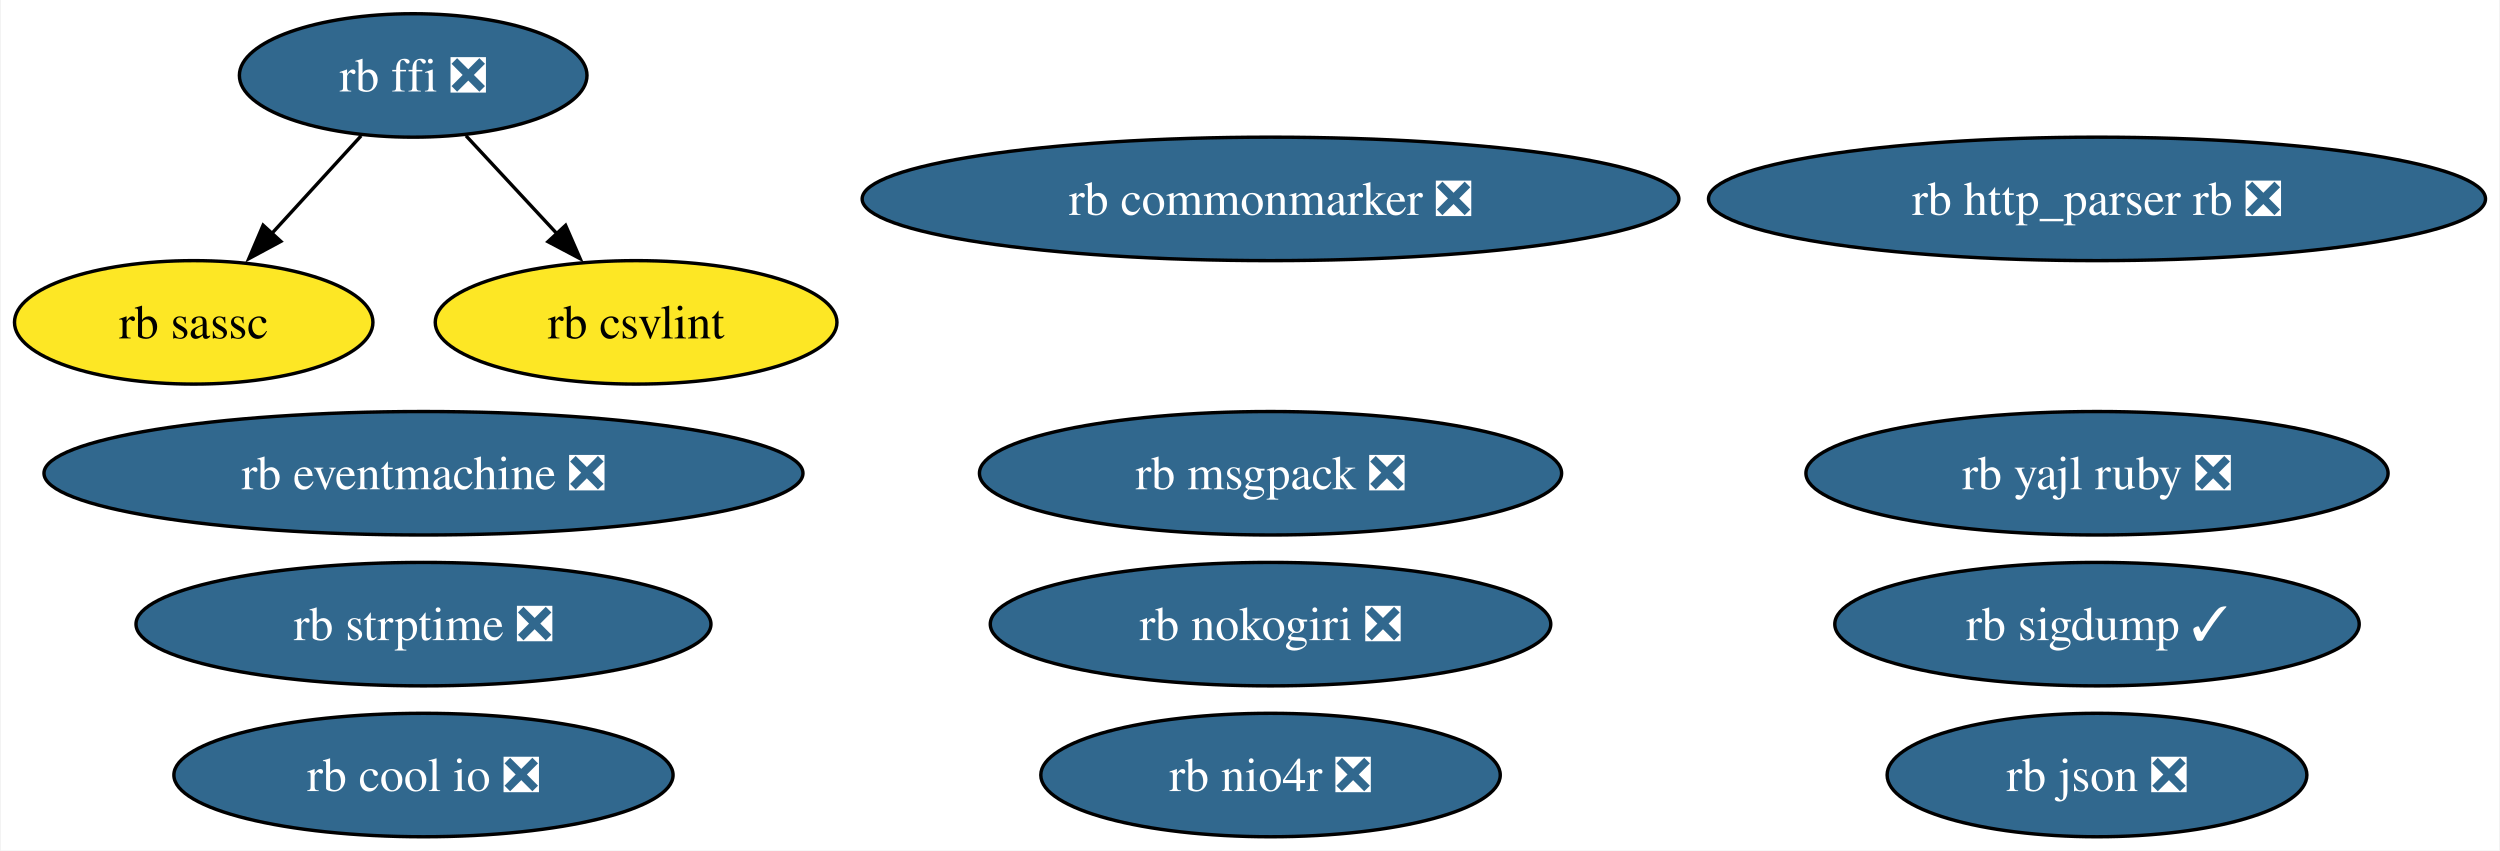
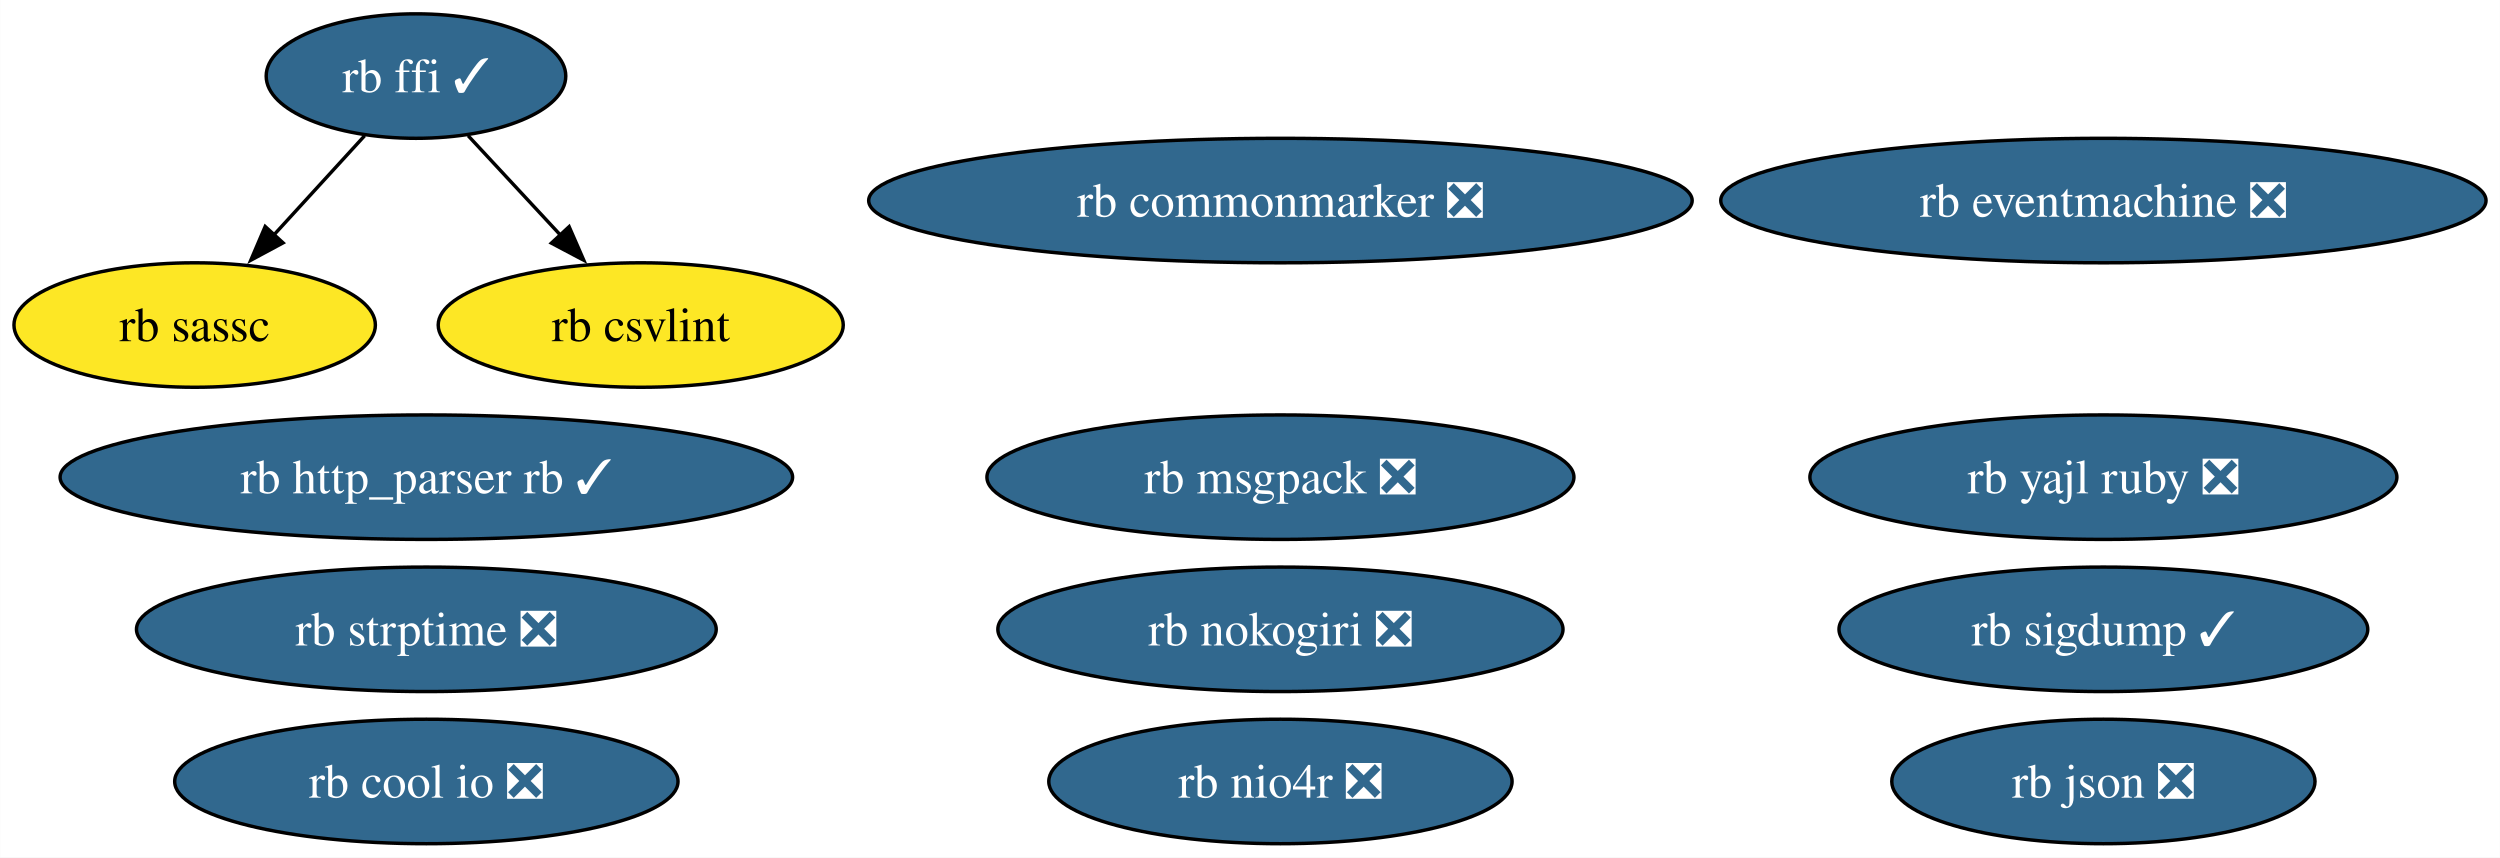
- <svg xmlns="http://www.w3.org/2000/svg" xmlns:xlink="http://www.w3.org/1999/xlink" width="729pt" height="248pt" viewBox="0.00 0.00 728.55 248.00">
+ <svg xmlns="http://www.w3.org/2000/svg" xmlns:xlink="http://www.w3.org/1999/xlink" width="723pt" height="248pt" viewBox="0.00 0.00 722.92 248.00">
  <g id="graph0" class="graph" transform="scale(1 1) rotate(0) translate(4 244)">
-     <polygon fill="white" stroke="none" points="-4,4 -4,-244 724.55,-244 724.55,4 -4,4" />
+     <polygon fill="white" stroke="none" points="-4,4 -4,-244 718.92,-244 718.92,4 -4,4" />
    <g id="node1" class="node">
      <g id="a_node1">
        <a xlink:href="https://github.com/conda-forge/rb-eventmachine-feedstock/pull/5" xlink:title="rb eventmachine ❎">
-           <ellipse fill="#31688e" stroke="black" cx="119.26" cy="-106" rx="110.66" ry="18" />
-           <text text-anchor="middle" x="119.26" y="-101.33" font-family="Times,serif" font-size="14.00" fill="white">rb eventmachine ❎</text>
+           <ellipse fill="#31688e" stroke="black" cx="604.26" cy="-186" rx="110.66" ry="18" />
+           <text text-anchor="middle" x="604.26" y="-181.32" font-family="Times,serif" font-size="14.00" fill="white">rb eventmachine ❎</text>
        </a>
      </g>
    </g>
    <g id="node2" class="node">
      <g id="a_node2">
-         <a xlink:href="https://github.com/conda-forge/rb-http_parser.rb-feedstock/pull/4" xlink:title="rb http_parser rb ❎">
-           <ellipse fill="#31688e" stroke="black" cx="607.26" cy="-186" rx="113.29" ry="18" />
-           <text text-anchor="middle" x="607.26" y="-181.32" font-family="Times,serif" font-size="14.00" fill="white">rb http_parser rb ❎</text>
+         <a xlink:href="https://github.com/conda-forge/rb-http_parser.rb-feedstock/pull/4" xlink:title="rb http_parser rb ✓">
+           <ellipse fill="#31688e" stroke="black" cx="119.26" cy="-106" rx="105.92" ry="18" />
+           <text text-anchor="middle" x="119.26" y="-101.33" font-family="Times,serif" font-size="14.00" fill="white">rb http_parser rb ✓</text>
        </a>
      </g>
    </g>
    <g id="node3" class="node">
      <g id="a_node3">
-         <a xlink:href="https://github.com/conda-forge/rb-ffi-feedstock/pull/12" xlink:title="rb ffi ❎">
-           <ellipse fill="#31688e" stroke="black" cx="116.26" cy="-222" rx="50.68" ry="18" />
-           <text text-anchor="middle" x="116.26" y="-217.32" font-family="Times,serif" font-size="14.00" fill="white">rb ffi ❎</text>
+         <a xlink:href="https://github.com/conda-forge/rb-ffi-feedstock/pull/12" xlink:title="rb ffi ✓">
+           <ellipse fill="#31688e" stroke="black" cx="116.26" cy="-222" rx="43.32" ry="18" />
+           <text text-anchor="middle" x="116.26" y="-217.32" font-family="Times,serif" font-size="14.00" fill="white">rb ffi ✓</text>
        </a>
      </g>
    </g>
    <g id="node4" class="node">
      <g id="a_node4">
        <a xlink:href="https://github.com/conda-forge/rb-sassc-feedstock" xlink:title="rb sassc">
          <ellipse fill="#fde725" stroke="black" cx="52.26" cy="-150" rx="52.26" ry="18" />
          <text text-anchor="middle" x="52.26" y="-145.32" font-family="Times,serif" font-size="14.00">rb sassc</text>
        </a>
      </g>
    </g>
    <g id="edge1" class="edge">
-       <path fill="none" stroke="black" d="M101.09,-204.41C93.28,-195.87 83.6,-185.28 74.92,-175.79" />
-       <polygon fill="black" stroke="black" points="77.67,-173.61 68.34,-168.59 72.5,-178.33 77.67,-173.61" />
+       <path fill="none" stroke="black" d="M101.42,-204.76C93.61,-196.23 83.88,-185.58 75.13,-176.02" />
+       <polygon fill="black" stroke="black" points="77.82,-173.77 68.49,-168.75 72.65,-178.49 77.82,-173.77" />
    </g>
    <g id="node14" class="node">
      <g id="a_node14">
        <a xlink:href="https://github.com/conda-forge/rb-csvlint-feedstock" xlink:title="rb csvlint">
          <ellipse fill="#fde725" stroke="black" cx="181.26" cy="-150" rx="58.57" ry="18" />
          <text text-anchor="middle" x="181.26" y="-145.32" font-family="Times,serif" font-size="14.00">rb csvlint</text>
        </a>
      </g>
    </g>
    <g id="edge2" class="edge">
-       <path fill="none" stroke="black" d="M131.66,-204.41C139.6,-195.87 149.43,-185.28 158.24,-175.79" />
-       <polygon fill="black" stroke="black" points="160.7,-178.29 164.94,-168.58 155.57,-173.53 160.7,-178.29" />
+       <path fill="none" stroke="black" d="M131.34,-204.76C139.26,-196.23 149.15,-185.58 158.03,-176.02" />
+       <polygon fill="black" stroke="black" points="160.55,-178.45 164.79,-168.74 155.42,-173.69 160.55,-178.45" />
    </g>
    <g id="node5" class="node">
      <g id="a_node5">
        <a xlink:href="https://github.com/conda-forge/rb-nokogiri-feedstock/pull/14" xlink:title="rb nokogiri ❎">
          <ellipse fill="#31688e" stroke="black" cx="366.26" cy="-62" rx="81.72" ry="18" />
          <text text-anchor="middle" x="366.26" y="-57.33" font-family="Times,serif" font-size="14.00" fill="white">rb nokogiri ❎</text>
        </a>
      </g>
    </g>
    <g id="node6" class="node">
      <g id="a_node6">
        <a xlink:href="https://github.com/conda-forge/rb-commonmarker-feedstock/pull/7" xlink:title="rb commonmarker ❎">
          <ellipse fill="#31688e" stroke="black" cx="366.26" cy="-186" rx="119.08" ry="18" />
          <text text-anchor="middle" x="366.26" y="-181.32" font-family="Times,serif" font-size="14.00" fill="white">rb commonmarker ❎</text>
        </a>
      </g>
    </g>
    <g id="node7" class="node">
      <g id="a_node7">
        <a xlink:href="https://github.com/conda-forge/rb-json-feedstock/pull/10" xlink:title="rb json ❎">
-           <ellipse fill="#31688e" stroke="black" cx="607.26" cy="-18" rx="61.2" ry="18" />
-           <text text-anchor="middle" x="607.26" y="-13.32" font-family="Times,serif" font-size="14.00" fill="white">rb json ❎</text>
+           <ellipse fill="#31688e" stroke="black" cx="604.26" cy="-18" rx="61.2" ry="18" />
+           <text text-anchor="middle" x="604.26" y="-13.32" font-family="Times,serif" font-size="14.00" fill="white">rb json ❎</text>
        </a>
      </g>
    </g>
    <g id="node8" class="node">
      <g id="a_node8">
        <a xlink:href="https://github.com/conda-forge/rb-msgpack-feedstock/pull/12" xlink:title="rb msgpack ❎">
          <ellipse fill="#31688e" stroke="black" cx="366.26" cy="-106" rx="84.88" ry="18" />
          <text text-anchor="middle" x="366.26" y="-101.33" font-family="Times,serif" font-size="14.00" fill="white">rb msgpack ❎</text>
        </a>
      </g>
    </g>
    <g id="node9" class="node">
      <g id="a_node9">
        <a xlink:href="https://github.com/conda-forge/rb-sigdump-feedstock/pull/2" xlink:title="rb sigdump ✓">
-           <ellipse fill="#31688e" stroke="black" cx="607.26" cy="-62" rx="76.46" ry="18" />
-           <text text-anchor="middle" x="607.26" y="-57.33" font-family="Times,serif" font-size="14.00" fill="white">rb sigdump ✓</text>
+           <ellipse fill="#31688e" stroke="black" cx="604.26" cy="-62" rx="76.46" ry="18" />
+           <text text-anchor="middle" x="604.26" y="-57.33" font-family="Times,serif" font-size="14.00" fill="white">rb sigdump ✓</text>
        </a>
      </g>
    </g>
    <g id="node10" class="node">
      <g id="a_node10">
        <a xlink:href="https://github.com/conda-forge/rb-strptime-feedstock/pull/6" xlink:title="rb strptime ❎">
          <ellipse fill="#31688e" stroke="black" cx="119.26" cy="-62" rx="83.83" ry="18" />
          <text text-anchor="middle" x="119.26" y="-57.33" font-family="Times,serif" font-size="14.00" fill="white">rb strptime ❎</text>
        </a>
      </g>
    </g>
    <g id="node11" class="node">
      <g id="a_node11">
        <a xlink:href="https://github.com/conda-forge/rb-yajl-ruby-feedstock/pull/5" xlink:title="rb yajl ruby ❎">
-           <ellipse fill="#31688e" stroke="black" cx="607.26" cy="-106" rx="84.88" ry="18" />
-           <text text-anchor="middle" x="607.26" y="-101.33" font-family="Times,serif" font-size="14.00" fill="white">rb yajl ruby ❎</text>
+           <ellipse fill="#31688e" stroke="black" cx="604.26" cy="-106" rx="84.88" ry="18" />
+           <text text-anchor="middle" x="604.26" y="-101.33" font-family="Times,serif" font-size="14.00" fill="white">rb yajl ruby ❎</text>
        </a>
      </g>
    </g>
    <g id="node12" class="node">
      <g id="a_node12">
        <a xlink:href="https://github.com/conda-forge/rb-cool.io-feedstock/pull/8" xlink:title="rb cool io ❎">
          <ellipse fill="#31688e" stroke="black" cx="119.26" cy="-18" rx="72.78" ry="18" />
          <text text-anchor="middle" x="119.26" y="-13.32" font-family="Times,serif" font-size="14.00" fill="white">rb cool io ❎</text>
        </a>
      </g>
    </g>
    <g id="node13" class="node">
      <g id="a_node13">
        <a xlink:href="https://github.com/conda-forge/rb-nio4r-feedstock/pull/6" xlink:title="rb nio4r ❎">
          <ellipse fill="#31688e" stroke="black" cx="366.26" cy="-18" rx="66.99" ry="18" />
          <text text-anchor="middle" x="366.26" y="-13.32" font-family="Times,serif" font-size="14.00" fill="white">rb nio4r ❎</text>
        </a>
      </g>
    </g>
  </g>
</svg>
